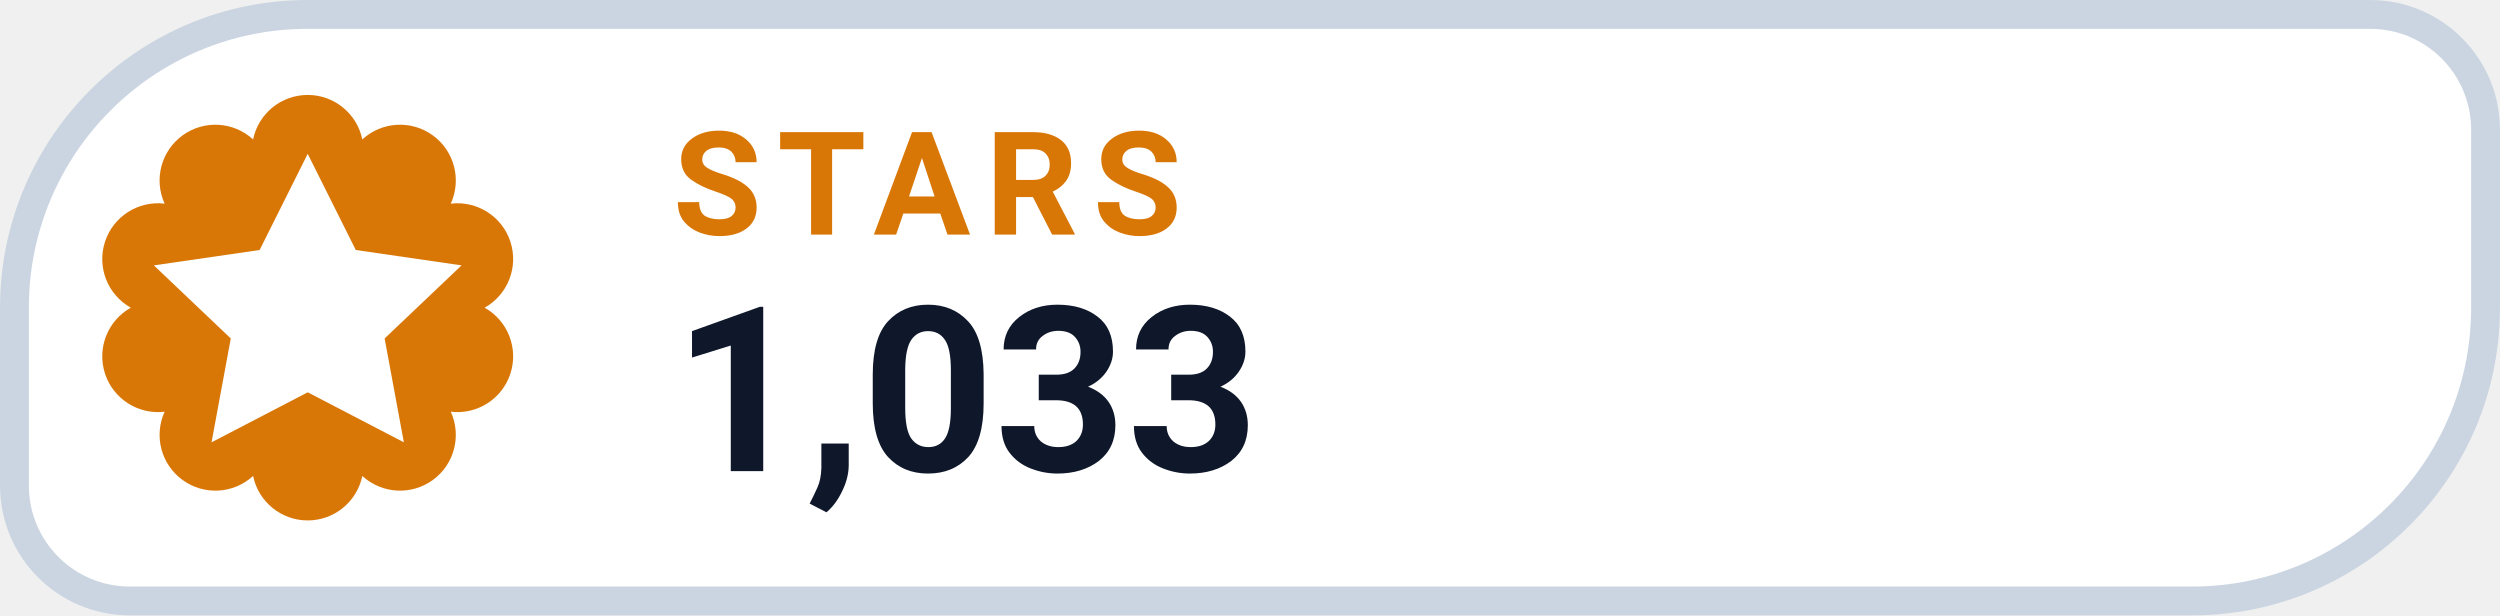
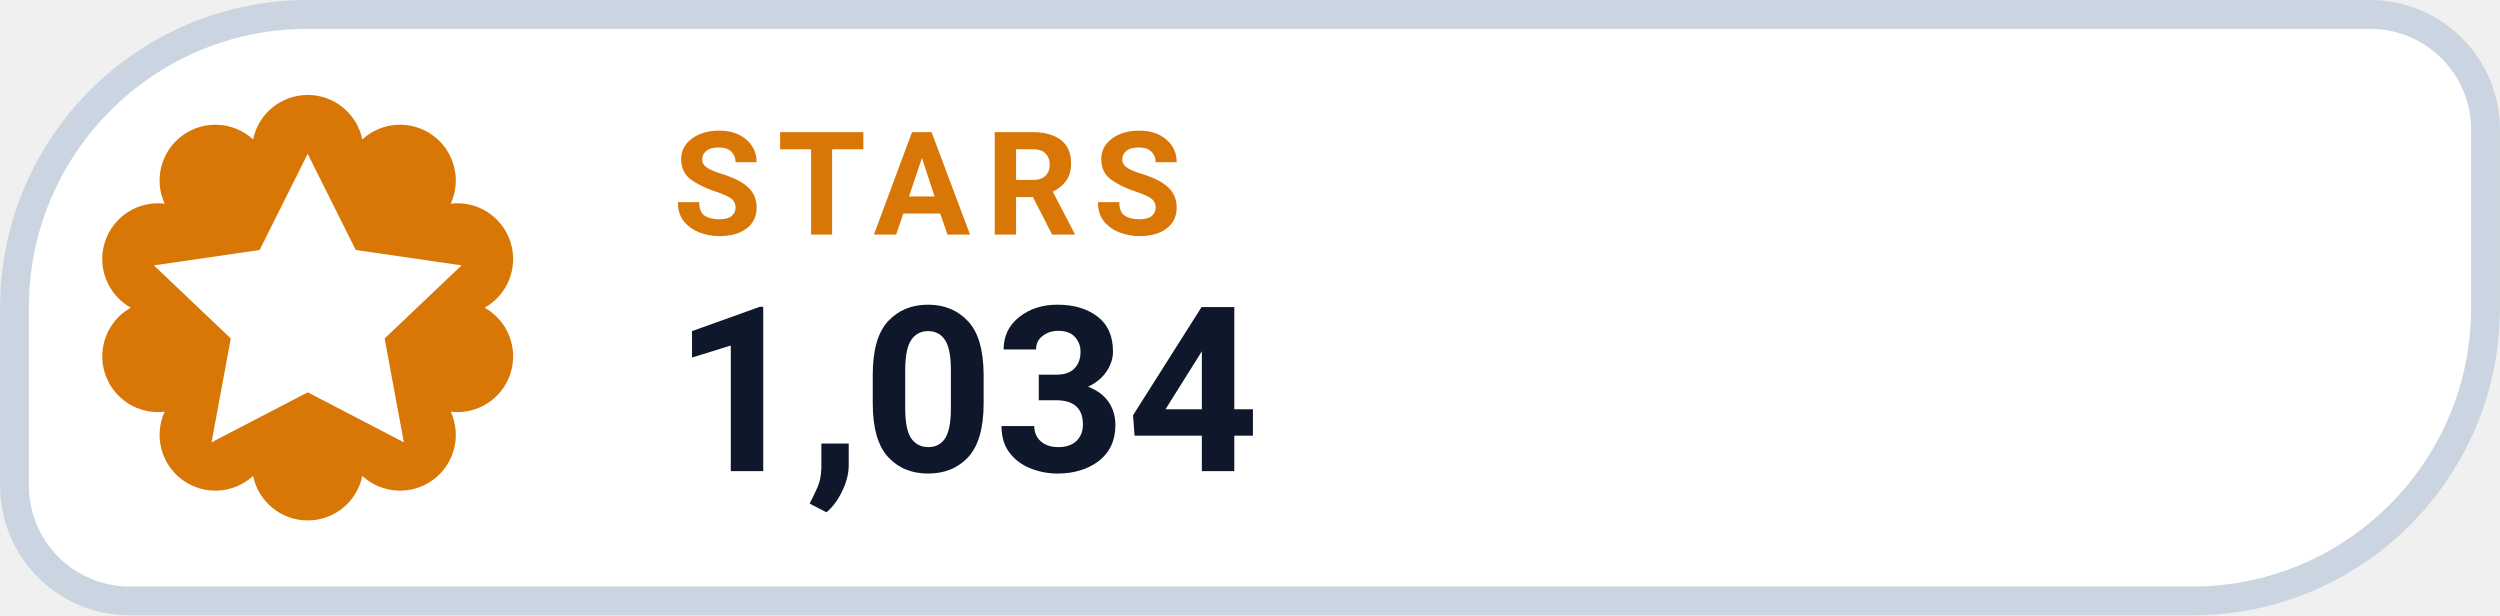
- <svg xmlns="http://www.w3.org/2000/svg" width="126" height="31.015" viewBox="0 0 130 32" role="img" aria-label="STARS 1,033">
+ <svg xmlns="http://www.w3.org/2000/svg" width="126" height="31.015" viewBox="0 0 130 32" role="img" aria-label="STARS 1,034">
  <path d="M 16.00 0.75 H 123.25 A 6.00 6.00 0 0 1 129.25 6.75 V 16.00 A 15.25 15.25 0 0 1 114.00 31.25 H 6.75 A 6.00 6.00 0 0 1 0.75 25.25 V 16.00 A 15.25 15.25 0 0 1 16.00 0.75 Z" fill="#FFFFFF" stroke="#CBD5E1" stroke-width="1.5" />
  <path d="M 13.16 7.25 A 2.90 2.90 0 0 1 18.84 7.25 A 2.90 2.90 0 0 1 23.44 10.59 A 2.90 2.90 0 0 1 25.20 16.00 A 2.90 2.90 0 0 1 23.44 21.41 A 2.90 2.90 0 0 1 18.84 24.75 A 2.90 2.90 0 0 1 13.16 24.75 A 2.90 2.90 0 0 1 8.56 21.41 A 2.90 2.90 0 0 1 6.80 16.00 A 2.90 2.90 0 0 1 8.56 10.59 A 2.90 2.90 0 0 1 13.16 7.25 Z" fill="#D97706" />
  <g transform="translate(16 16)" style="color:#FFFFFF;">
    <path d="M0 -8 l2.5 5 5.5 .8 -4 3.8 1 5.4 -5 -2.6 -5 2.6 1 -5.4 -4 -3.8 5.5 -.8 Z" fill="currentColor" />
  </g>
  <text x="35" y="12.2" fill="#D97706" font-family="-apple-system,BlinkMacSystemFont,'Segoe UI',Roboto,Helvetica,Arial,sans-serif" font-size="7.5" font-weight="700" letter-spacing=".8">STARS</text>
-   <text x="35" y="24.5" fill="#0F172A" font-family="-apple-system,BlinkMacSystemFont,'Segoe UI',Roboto,Helvetica,Arial,sans-serif" font-size="12" font-weight="750">1,033</text>
+   <text x="35" y="24.5" fill="#0F172A" font-family="-apple-system,BlinkMacSystemFont,'Segoe UI',Roboto,Helvetica,Arial,sans-serif" font-size="12" font-weight="750">1,034</text>
</svg>
